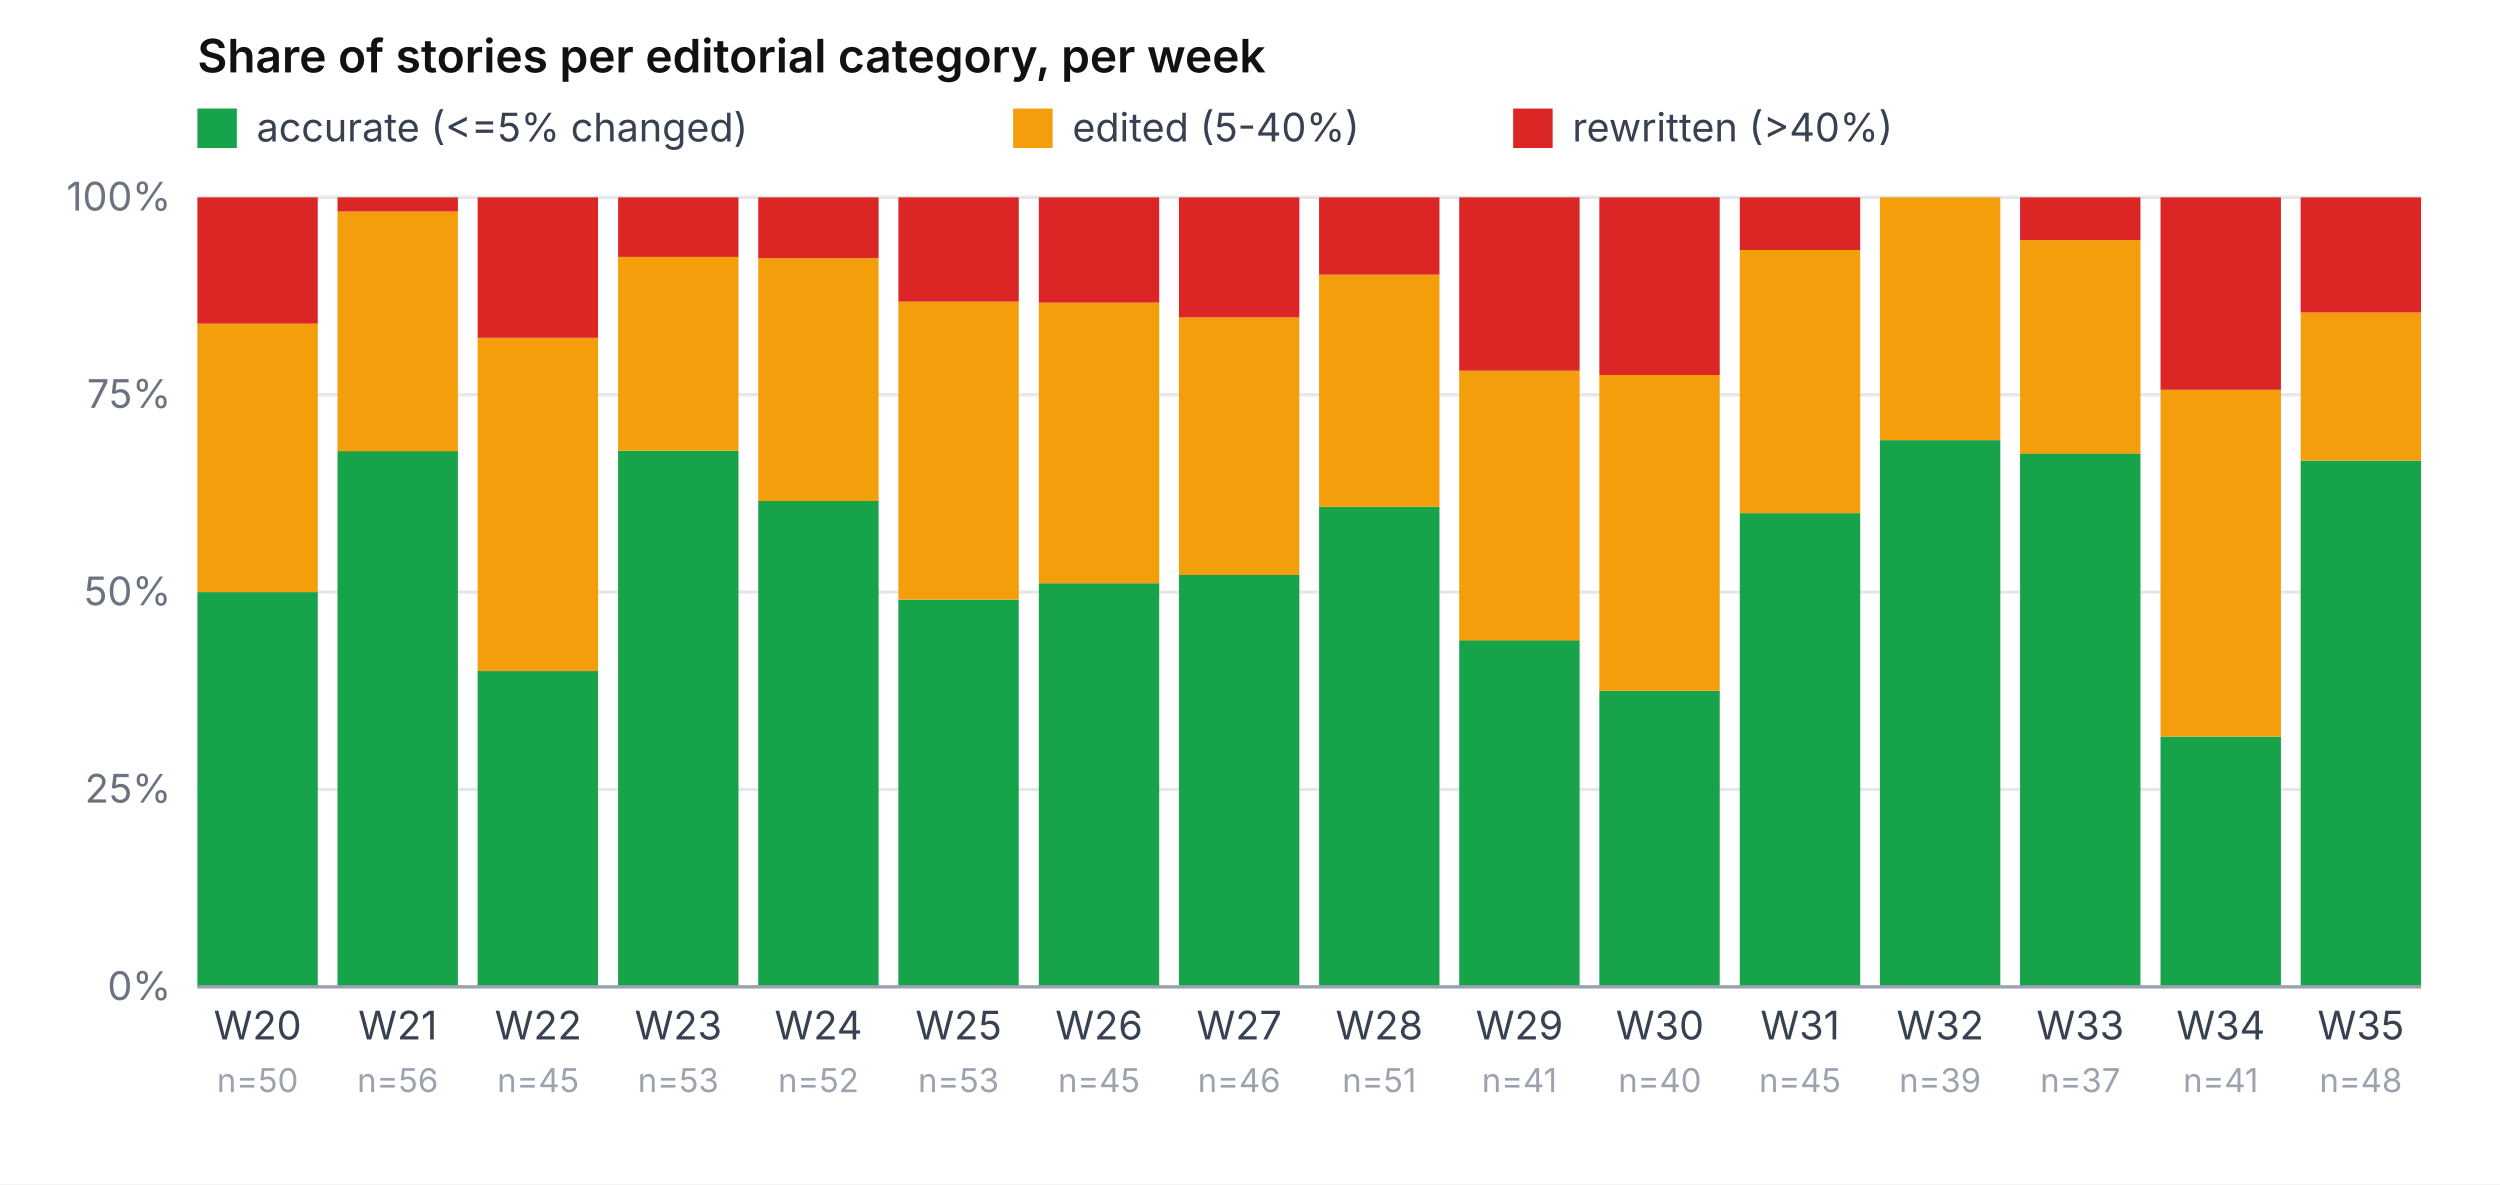
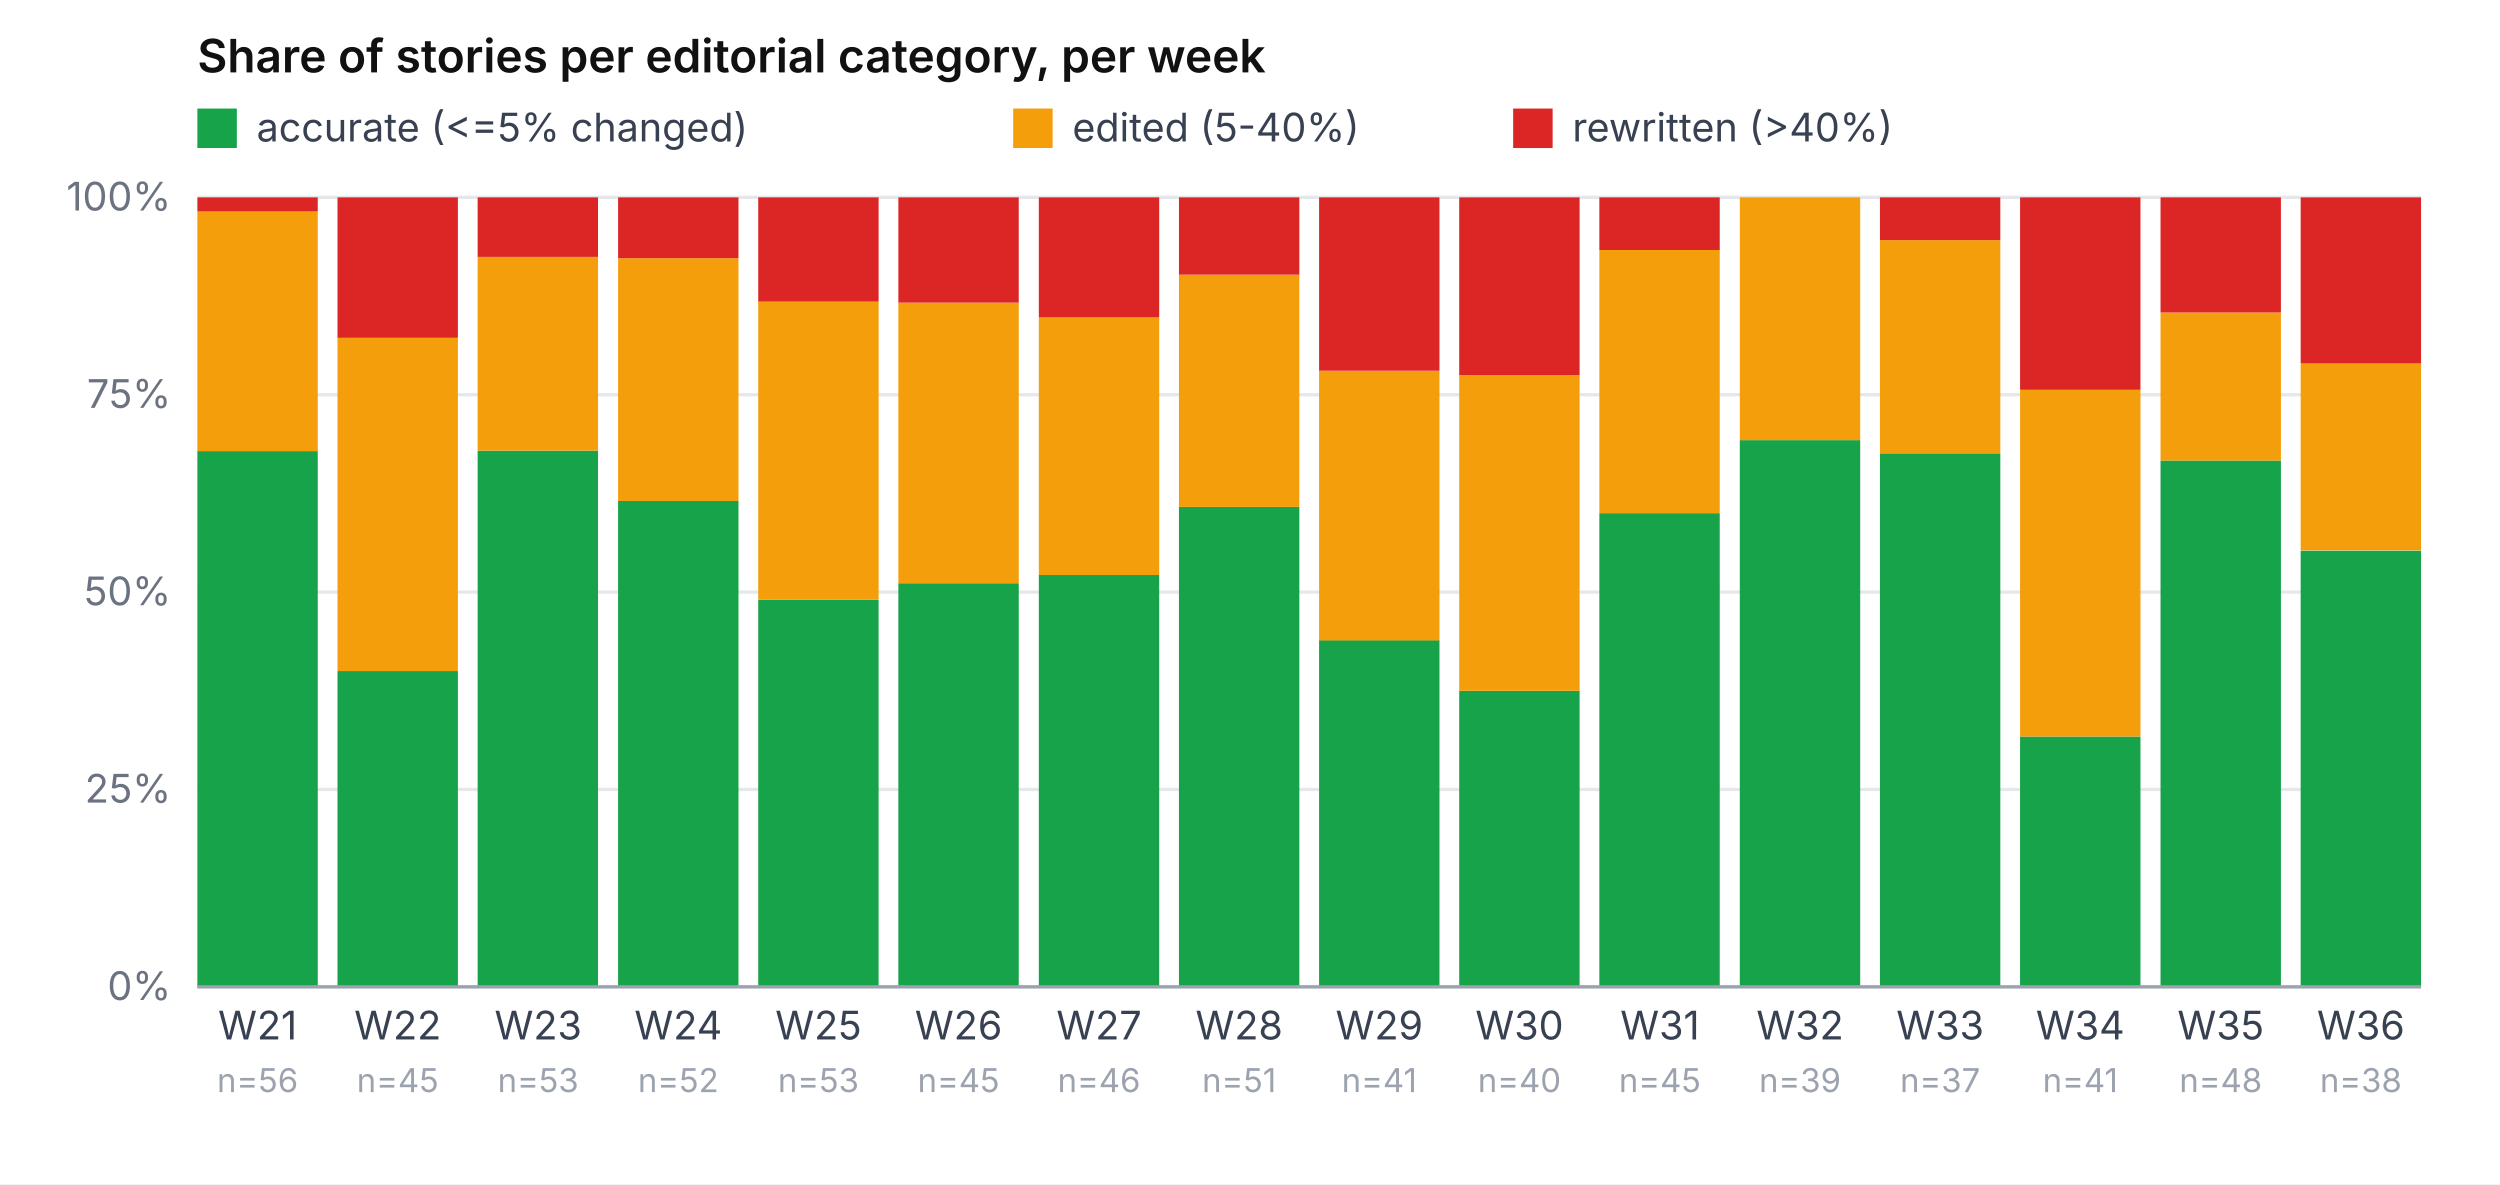
<svg xmlns="http://www.w3.org/2000/svg" viewBox="0 0 760 360" role="img" aria-label="Share of accurate / edited / rewritten per week" font-family="-apple-system, system-ui, sans-serif" font-size="12">
  <rect width="760" height="360" fill="#ffffff" />
  <text x="60" y="22" font-weight="600" font-size="14" fill="#111">Share of stories per editorial category, per week</text>
  <rect x="60" y="33" width="12" height="12" fill="#16a34a" />
  <text x="78" y="43" fill="#374151">accurate (&lt;=5% changed)</text>
  <rect x="308" y="33" width="12" height="12" fill="#f59e0b" />
  <text x="326" y="43" fill="#374151">edited (5-40%)</text>
  <rect x="460" y="33" width="12" height="12" fill="#dc2626" />
  <text x="478" y="43" fill="#374151">rewritten (&gt;40%)</text>
  <line x1="60" y1="300.0" x2="736" y2="300.0" stroke="#e5e7eb" stroke-width="1" />
  <text x="52" y="304.0" text-anchor="end" fill="#6b7280">0%</text>
  <line x1="60" y1="240.0" x2="736" y2="240.0" stroke="#e5e7eb" stroke-width="1" />
  <text x="52" y="244.0" text-anchor="end" fill="#6b7280">25%</text>
  <line x1="60" y1="180.0" x2="736" y2="180.0" stroke="#e5e7eb" stroke-width="1" />
  <text x="52" y="184.0" text-anchor="end" fill="#6b7280">50%</text>
  <line x1="60" y1="120.0" x2="736" y2="120.0" stroke="#e5e7eb" stroke-width="1" />
  <text x="52" y="124.0" text-anchor="end" fill="#6b7280">75%</text>
  <line x1="60" y1="60.0" x2="736" y2="60.0" stroke="#e5e7eb" stroke-width="1" />
  <text x="52" y="64.0" text-anchor="end" fill="#6b7280">100%</text>
-   <rect x="60.0" y="180.0" width="36.6" height="120.0" fill="#16a34a" />
-   <rect x="60.0" y="98.4" width="36.6" height="81.6" fill="#f59e0b" />
-   <rect x="60.0" y="60.0" width="36.6" height="38.4" fill="#dc2626" />
-   <text x="78.3" y="316" text-anchor="middle" fill="#374151">W20</text>
-   <text x="78.3" y="332" text-anchor="middle" fill="#9ca3af" font-size="10">n=50</text>
-   <rect x="102.6" y="137.1" width="36.6" height="162.9" fill="#16a34a" />
-   <rect x="102.6" y="64.3" width="36.6" height="72.9" fill="#f59e0b" />
-   <rect x="102.6" y="60.0" width="36.6" height="4.3" fill="#dc2626" />
-   <text x="120.9" y="316" text-anchor="middle" fill="#374151">W21</text>
-   <text x="120.9" y="332" text-anchor="middle" fill="#9ca3af" font-size="10">n=56</text>
-   <rect x="145.2" y="204.0" width="36.6" height="96.0" fill="#16a34a" />
-   <rect x="145.2" y="102.7" width="36.6" height="101.3" fill="#f59e0b" />
-   <rect x="145.2" y="60.0" width="36.6" height="42.7" fill="#dc2626" />
-   <text x="163.6" y="316" text-anchor="middle" fill="#374151">W22</text>
-   <text x="163.6" y="332" text-anchor="middle" fill="#9ca3af" font-size="10">n=45</text>
-   <rect x="187.9" y="137.0" width="36.6" height="163.0" fill="#16a34a" />
-   <rect x="187.9" y="78.1" width="36.6" height="58.9" fill="#f59e0b" />
-   <rect x="187.9" y="60.0" width="36.6" height="18.1" fill="#dc2626" />
-   <text x="206.2" y="316" text-anchor="middle" fill="#374151">W23</text>
-   <text x="206.2" y="332" text-anchor="middle" fill="#9ca3af" font-size="10">n=53</text>
-   <rect x="230.5" y="152.3" width="36.6" height="147.7" fill="#16a34a" />
-   <rect x="230.5" y="78.5" width="36.6" height="73.8" fill="#f59e0b" />
-   <rect x="230.5" y="60.0" width="36.6" height="18.5" fill="#dc2626" />
-   <text x="248.8" y="316" text-anchor="middle" fill="#374151">W24</text>
-   <text x="248.8" y="332" text-anchor="middle" fill="#9ca3af" font-size="10">n=52</text>
-   <rect x="273.1" y="182.3" width="36.6" height="117.7" fill="#16a34a" />
-   <rect x="273.1" y="91.7" width="36.6" height="90.6" fill="#f59e0b" />
-   <rect x="273.1" y="60.0" width="36.6" height="31.7" fill="#dc2626" />
-   <text x="291.4" y="316" text-anchor="middle" fill="#374151">W25</text>
-   <text x="291.4" y="332" text-anchor="middle" fill="#9ca3af" font-size="10">n=53</text>
-   <rect x="315.8" y="177.3" width="36.6" height="122.7" fill="#16a34a" />
-   <rect x="315.8" y="92.0" width="36.6" height="85.3" fill="#f59e0b" />
-   <rect x="315.8" y="60.0" width="36.6" height="32.0" fill="#dc2626" />
-   <text x="334.1" y="316" text-anchor="middle" fill="#374151">W26</text>
-   <text x="334.1" y="332" text-anchor="middle" fill="#9ca3af" font-size="10">n=45</text>
-   <rect x="358.4" y="174.8" width="36.6" height="125.2" fill="#16a34a" />
-   <rect x="358.4" y="96.5" width="36.6" height="78.3" fill="#f59e0b" />
-   <rect x="358.4" y="60.0" width="36.6" height="36.5" fill="#dc2626" />
-   <text x="376.7" y="316" text-anchor="middle" fill="#374151">W27</text>
-   <text x="376.7" y="332" text-anchor="middle" fill="#9ca3af" font-size="10">n=46</text>
-   <rect x="401.0" y="154.1" width="36.6" height="145.9" fill="#16a34a" />
-   <rect x="401.0" y="83.5" width="36.6" height="70.6" fill="#f59e0b" />
-   <rect x="401.0" y="60.0" width="36.6" height="23.5" fill="#dc2626" />
-   <text x="419.3" y="316" text-anchor="middle" fill="#374151">W28</text>
-   <text x="419.3" y="332" text-anchor="middle" fill="#9ca3af" font-size="10">n=51</text>
-   <rect x="443.6" y="194.6" width="36.6" height="105.4" fill="#16a34a" />
-   <rect x="443.6" y="112.7" width="36.6" height="82.0" fill="#f59e0b" />
-   <rect x="443.6" y="60.0" width="36.6" height="52.7" fill="#dc2626" />
-   <text x="461.9" y="316" text-anchor="middle" fill="#374151">W29</text>
-   <text x="461.9" y="332" text-anchor="middle" fill="#9ca3af" font-size="10">n=41</text>
-   <rect x="486.2" y="210.0" width="36.6" height="90.0" fill="#16a34a" />
-   <rect x="486.2" y="114.0" width="36.6" height="96.0" fill="#f59e0b" />
-   <rect x="486.2" y="60.0" width="36.6" height="54.0" fill="#dc2626" />
-   <text x="504.6" y="316" text-anchor="middle" fill="#374151">W30</text>
-   <text x="504.6" y="332" text-anchor="middle" fill="#9ca3af" font-size="10">n=40</text>
-   <rect x="528.9" y="156.0" width="36.6" height="144.0" fill="#16a34a" />
-   <rect x="528.9" y="76.0" width="36.6" height="80.0" fill="#f59e0b" />
-   <rect x="528.9" y="60.0" width="36.6" height="16.0" fill="#dc2626" />
-   <text x="547.2" y="316" text-anchor="middle" fill="#374151">W31</text>
-   <text x="547.2" y="332" text-anchor="middle" fill="#9ca3af" font-size="10">n=45</text>
-   <rect x="571.5" y="133.8" width="36.6" height="166.2" fill="#16a34a" />
-   <rect x="571.5" y="60.0" width="36.6" height="73.8" fill="#f59e0b" />
-   <rect x="571.5" y="60.0" width="36.6" height="0.0" fill="#dc2626" />
-   <text x="589.8" y="316" text-anchor="middle" fill="#374151">W32</text>
-   <text x="589.8" y="332" text-anchor="middle" fill="#9ca3af" font-size="10">n=39</text>
-   <rect x="614.1" y="137.8" width="36.6" height="162.2" fill="#16a34a" />
-   <rect x="614.1" y="73.0" width="36.6" height="64.9" fill="#f59e0b" />
-   <rect x="614.1" y="60.0" width="36.6" height="13.0" fill="#dc2626" />
-   <text x="632.4" y="316" text-anchor="middle" fill="#374151">W33</text>
-   <text x="632.4" y="332" text-anchor="middle" fill="#9ca3af" font-size="10">n=37</text>
-   <rect x="656.8" y="223.9" width="36.6" height="76.1" fill="#16a34a" />
-   <rect x="656.8" y="118.5" width="36.6" height="105.4" fill="#f59e0b" />
-   <rect x="656.8" y="60.0" width="36.6" height="58.5" fill="#dc2626" />
-   <text x="675.1" y="316" text-anchor="middle" fill="#374151">W34</text>
-   <text x="675.1" y="332" text-anchor="middle" fill="#9ca3af" font-size="10">n=41</text>
-   <rect x="699.4" y="140.0" width="36.6" height="160.0" fill="#16a34a" />
-   <rect x="699.4" y="95.0" width="36.6" height="45.0" fill="#f59e0b" />
-   <rect x="699.4" y="60.0" width="36.6" height="35.0" fill="#dc2626" />
-   <text x="717.7" y="316" text-anchor="middle" fill="#374151">W35</text>
-   <text x="717.7" y="332" text-anchor="middle" fill="#9ca3af" font-size="10">n=48</text>
+   <rect x="60.0" y="137.1" width="36.6" height="162.9" fill="#16a34a" />
+   <rect x="60.0" y="64.3" width="36.6" height="72.9" fill="#f59e0b" />
+   <rect x="60.0" y="60.0" width="36.6" height="4.3" fill="#dc2626" />
+   <text x="78.3" y="316" text-anchor="middle" fill="#374151">W21</text>
+   <text x="78.3" y="332" text-anchor="middle" fill="#9ca3af" font-size="10">n=56</text>
+   <rect x="102.6" y="204.0" width="36.6" height="96.0" fill="#16a34a" />
+   <rect x="102.6" y="102.7" width="36.6" height="101.3" fill="#f59e0b" />
+   <rect x="102.6" y="60.0" width="36.6" height="42.7" fill="#dc2626" />
+   <text x="120.9" y="316" text-anchor="middle" fill="#374151">W22</text>
+   <text x="120.9" y="332" text-anchor="middle" fill="#9ca3af" font-size="10">n=45</text>
+   <rect x="145.2" y="137.0" width="36.6" height="163.0" fill="#16a34a" />
+   <rect x="145.2" y="78.1" width="36.6" height="58.9" fill="#f59e0b" />
+   <rect x="145.2" y="60.0" width="36.6" height="18.1" fill="#dc2626" />
+   <text x="163.6" y="316" text-anchor="middle" fill="#374151">W23</text>
+   <text x="163.6" y="332" text-anchor="middle" fill="#9ca3af" font-size="10">n=53</text>
+   <rect x="187.9" y="152.3" width="36.6" height="147.7" fill="#16a34a" />
+   <rect x="187.9" y="78.5" width="36.6" height="73.8" fill="#f59e0b" />
+   <rect x="187.9" y="60.0" width="36.6" height="18.5" fill="#dc2626" />
+   <text x="206.2" y="316" text-anchor="middle" fill="#374151">W24</text>
+   <text x="206.2" y="332" text-anchor="middle" fill="#9ca3af" font-size="10">n=52</text>
+   <rect x="230.5" y="182.3" width="36.6" height="117.7" fill="#16a34a" />
+   <rect x="230.5" y="91.7" width="36.6" height="90.6" fill="#f59e0b" />
+   <rect x="230.5" y="60.0" width="36.6" height="31.7" fill="#dc2626" />
+   <text x="248.8" y="316" text-anchor="middle" fill="#374151">W25</text>
+   <text x="248.8" y="332" text-anchor="middle" fill="#9ca3af" font-size="10">n=53</text>
+   <rect x="273.1" y="177.3" width="36.6" height="122.7" fill="#16a34a" />
+   <rect x="273.1" y="92.0" width="36.6" height="85.3" fill="#f59e0b" />
+   <rect x="273.1" y="60.0" width="36.6" height="32.0" fill="#dc2626" />
+   <text x="291.4" y="316" text-anchor="middle" fill="#374151">W26</text>
+   <text x="291.4" y="332" text-anchor="middle" fill="#9ca3af" font-size="10">n=45</text>
+   <rect x="315.8" y="174.8" width="36.6" height="125.2" fill="#16a34a" />
+   <rect x="315.8" y="96.5" width="36.6" height="78.3" fill="#f59e0b" />
+   <rect x="315.8" y="60.0" width="36.6" height="36.5" fill="#dc2626" />
+   <text x="334.1" y="316" text-anchor="middle" fill="#374151">W27</text>
+   <text x="334.1" y="332" text-anchor="middle" fill="#9ca3af" font-size="10">n=46</text>
+   <rect x="358.4" y="154.1" width="36.6" height="145.9" fill="#16a34a" />
+   <rect x="358.4" y="83.5" width="36.6" height="70.6" fill="#f59e0b" />
+   <rect x="358.4" y="60.0" width="36.6" height="23.5" fill="#dc2626" />
+   <text x="376.7" y="316" text-anchor="middle" fill="#374151">W28</text>
+   <text x="376.7" y="332" text-anchor="middle" fill="#9ca3af" font-size="10">n=51</text>
+   <rect x="401.0" y="194.6" width="36.6" height="105.4" fill="#16a34a" />
+   <rect x="401.0" y="112.7" width="36.6" height="82.0" fill="#f59e0b" />
+   <rect x="401.0" y="60.0" width="36.6" height="52.7" fill="#dc2626" />
+   <text x="419.3" y="316" text-anchor="middle" fill="#374151">W29</text>
+   <text x="419.3" y="332" text-anchor="middle" fill="#9ca3af" font-size="10">n=41</text>
+   <rect x="443.6" y="210.0" width="36.6" height="90.0" fill="#16a34a" />
+   <rect x="443.6" y="114.0" width="36.6" height="96.0" fill="#f59e0b" />
+   <rect x="443.6" y="60.0" width="36.6" height="54.0" fill="#dc2626" />
+   <text x="461.9" y="316" text-anchor="middle" fill="#374151">W30</text>
+   <text x="461.9" y="332" text-anchor="middle" fill="#9ca3af" font-size="10">n=40</text>
+   <rect x="486.2" y="156.0" width="36.6" height="144.0" fill="#16a34a" />
+   <rect x="486.2" y="76.0" width="36.6" height="80.0" fill="#f59e0b" />
+   <rect x="486.2" y="60.0" width="36.6" height="16.0" fill="#dc2626" />
+   <text x="504.6" y="316" text-anchor="middle" fill="#374151">W31</text>
+   <text x="504.6" y="332" text-anchor="middle" fill="#9ca3af" font-size="10">n=45</text>
+   <rect x="528.9" y="133.8" width="36.6" height="166.2" fill="#16a34a" />
+   <rect x="528.9" y="60.0" width="36.6" height="73.8" fill="#f59e0b" />
+   <rect x="528.9" y="60.0" width="36.6" height="0.0" fill="#dc2626" />
+   <text x="547.2" y="316" text-anchor="middle" fill="#374151">W32</text>
+   <text x="547.2" y="332" text-anchor="middle" fill="#9ca3af" font-size="10">n=39</text>
+   <rect x="571.5" y="137.8" width="36.6" height="162.2" fill="#16a34a" />
+   <rect x="571.5" y="73.0" width="36.6" height="64.9" fill="#f59e0b" />
+   <rect x="571.5" y="60.0" width="36.6" height="13.0" fill="#dc2626" />
+   <text x="589.8" y="316" text-anchor="middle" fill="#374151">W33</text>
+   <text x="589.8" y="332" text-anchor="middle" fill="#9ca3af" font-size="10">n=37</text>
+   <rect x="614.1" y="223.9" width="36.6" height="76.1" fill="#16a34a" />
+   <rect x="614.1" y="118.5" width="36.6" height="105.4" fill="#f59e0b" />
+   <rect x="614.1" y="60.0" width="36.6" height="58.5" fill="#dc2626" />
+   <text x="632.4" y="316" text-anchor="middle" fill="#374151">W34</text>
+   <text x="632.4" y="332" text-anchor="middle" fill="#9ca3af" font-size="10">n=41</text>
+   <rect x="656.8" y="140.0" width="36.6" height="160.0" fill="#16a34a" />
+   <rect x="656.8" y="95.0" width="36.6" height="45.0" fill="#f59e0b" />
+   <rect x="656.8" y="60.0" width="36.6" height="35.0" fill="#dc2626" />
+   <text x="675.1" y="316" text-anchor="middle" fill="#374151">W35</text>
+   <text x="675.1" y="332" text-anchor="middle" fill="#9ca3af" font-size="10">n=48</text>
+   <rect x="699.4" y="167.4" width="36.6" height="132.6" fill="#16a34a" />
+   <rect x="699.4" y="110.5" width="36.6" height="56.8" fill="#f59e0b" />
+   <rect x="699.4" y="60.0" width="36.6" height="50.5" fill="#dc2626" />
+   <text x="717.7" y="316" text-anchor="middle" fill="#374151">W36</text>
+   <text x="717.7" y="332" text-anchor="middle" fill="#9ca3af" font-size="10">n=38</text>
  <line x1="60" y1="300" x2="736" y2="300" stroke="#9ca3af" />
</svg>
